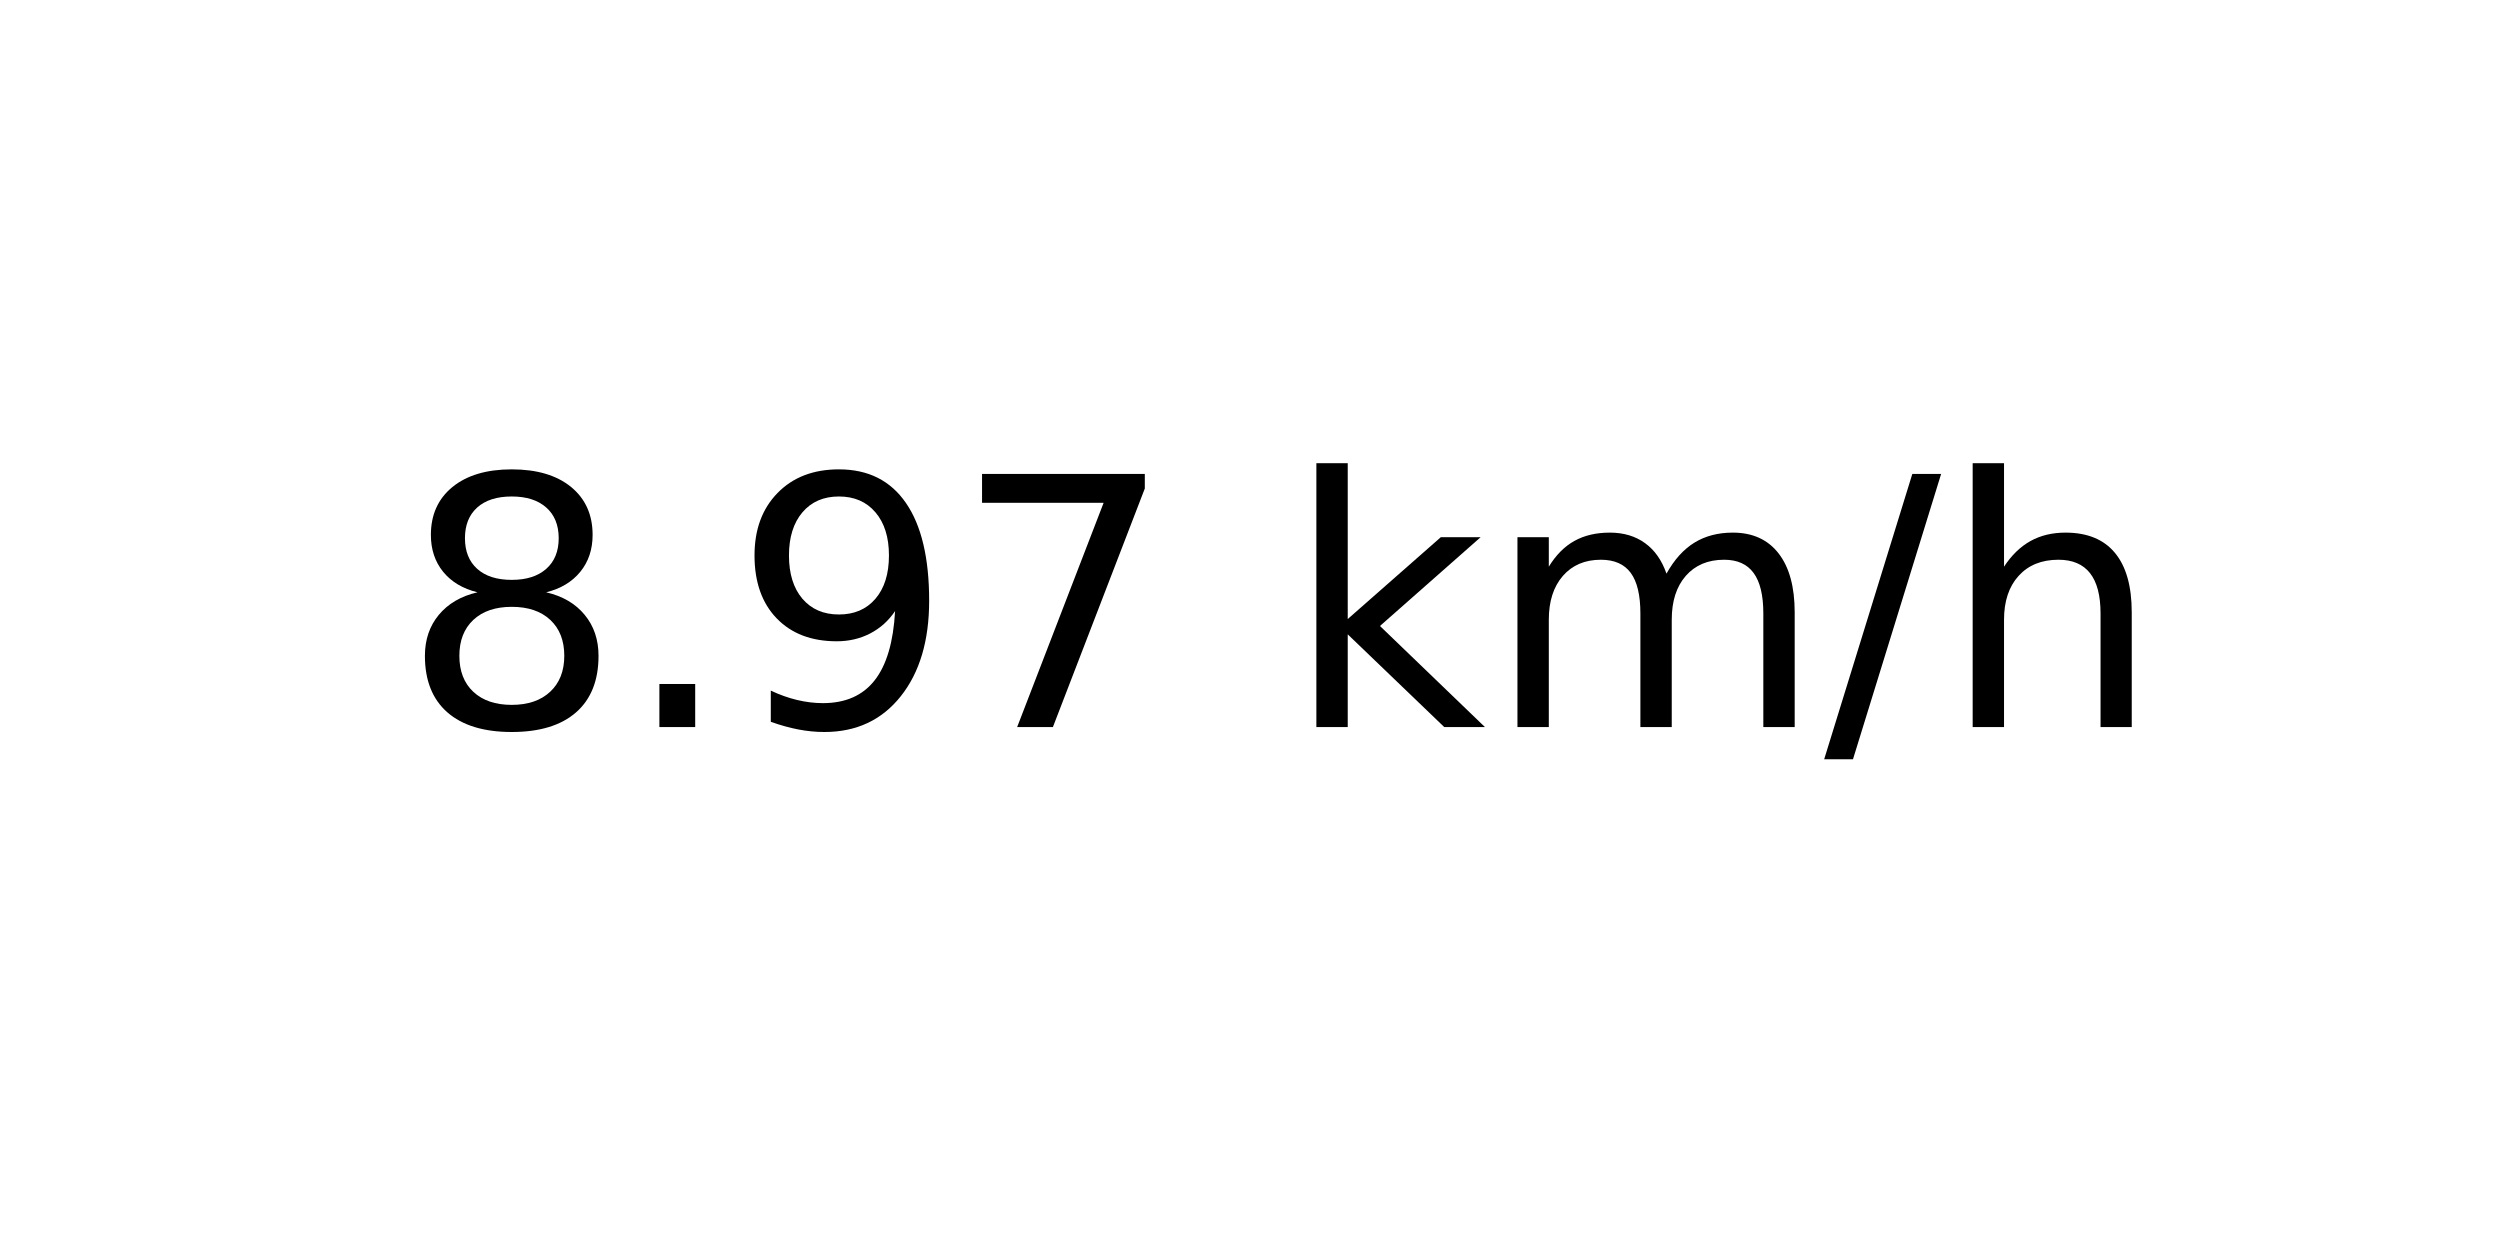
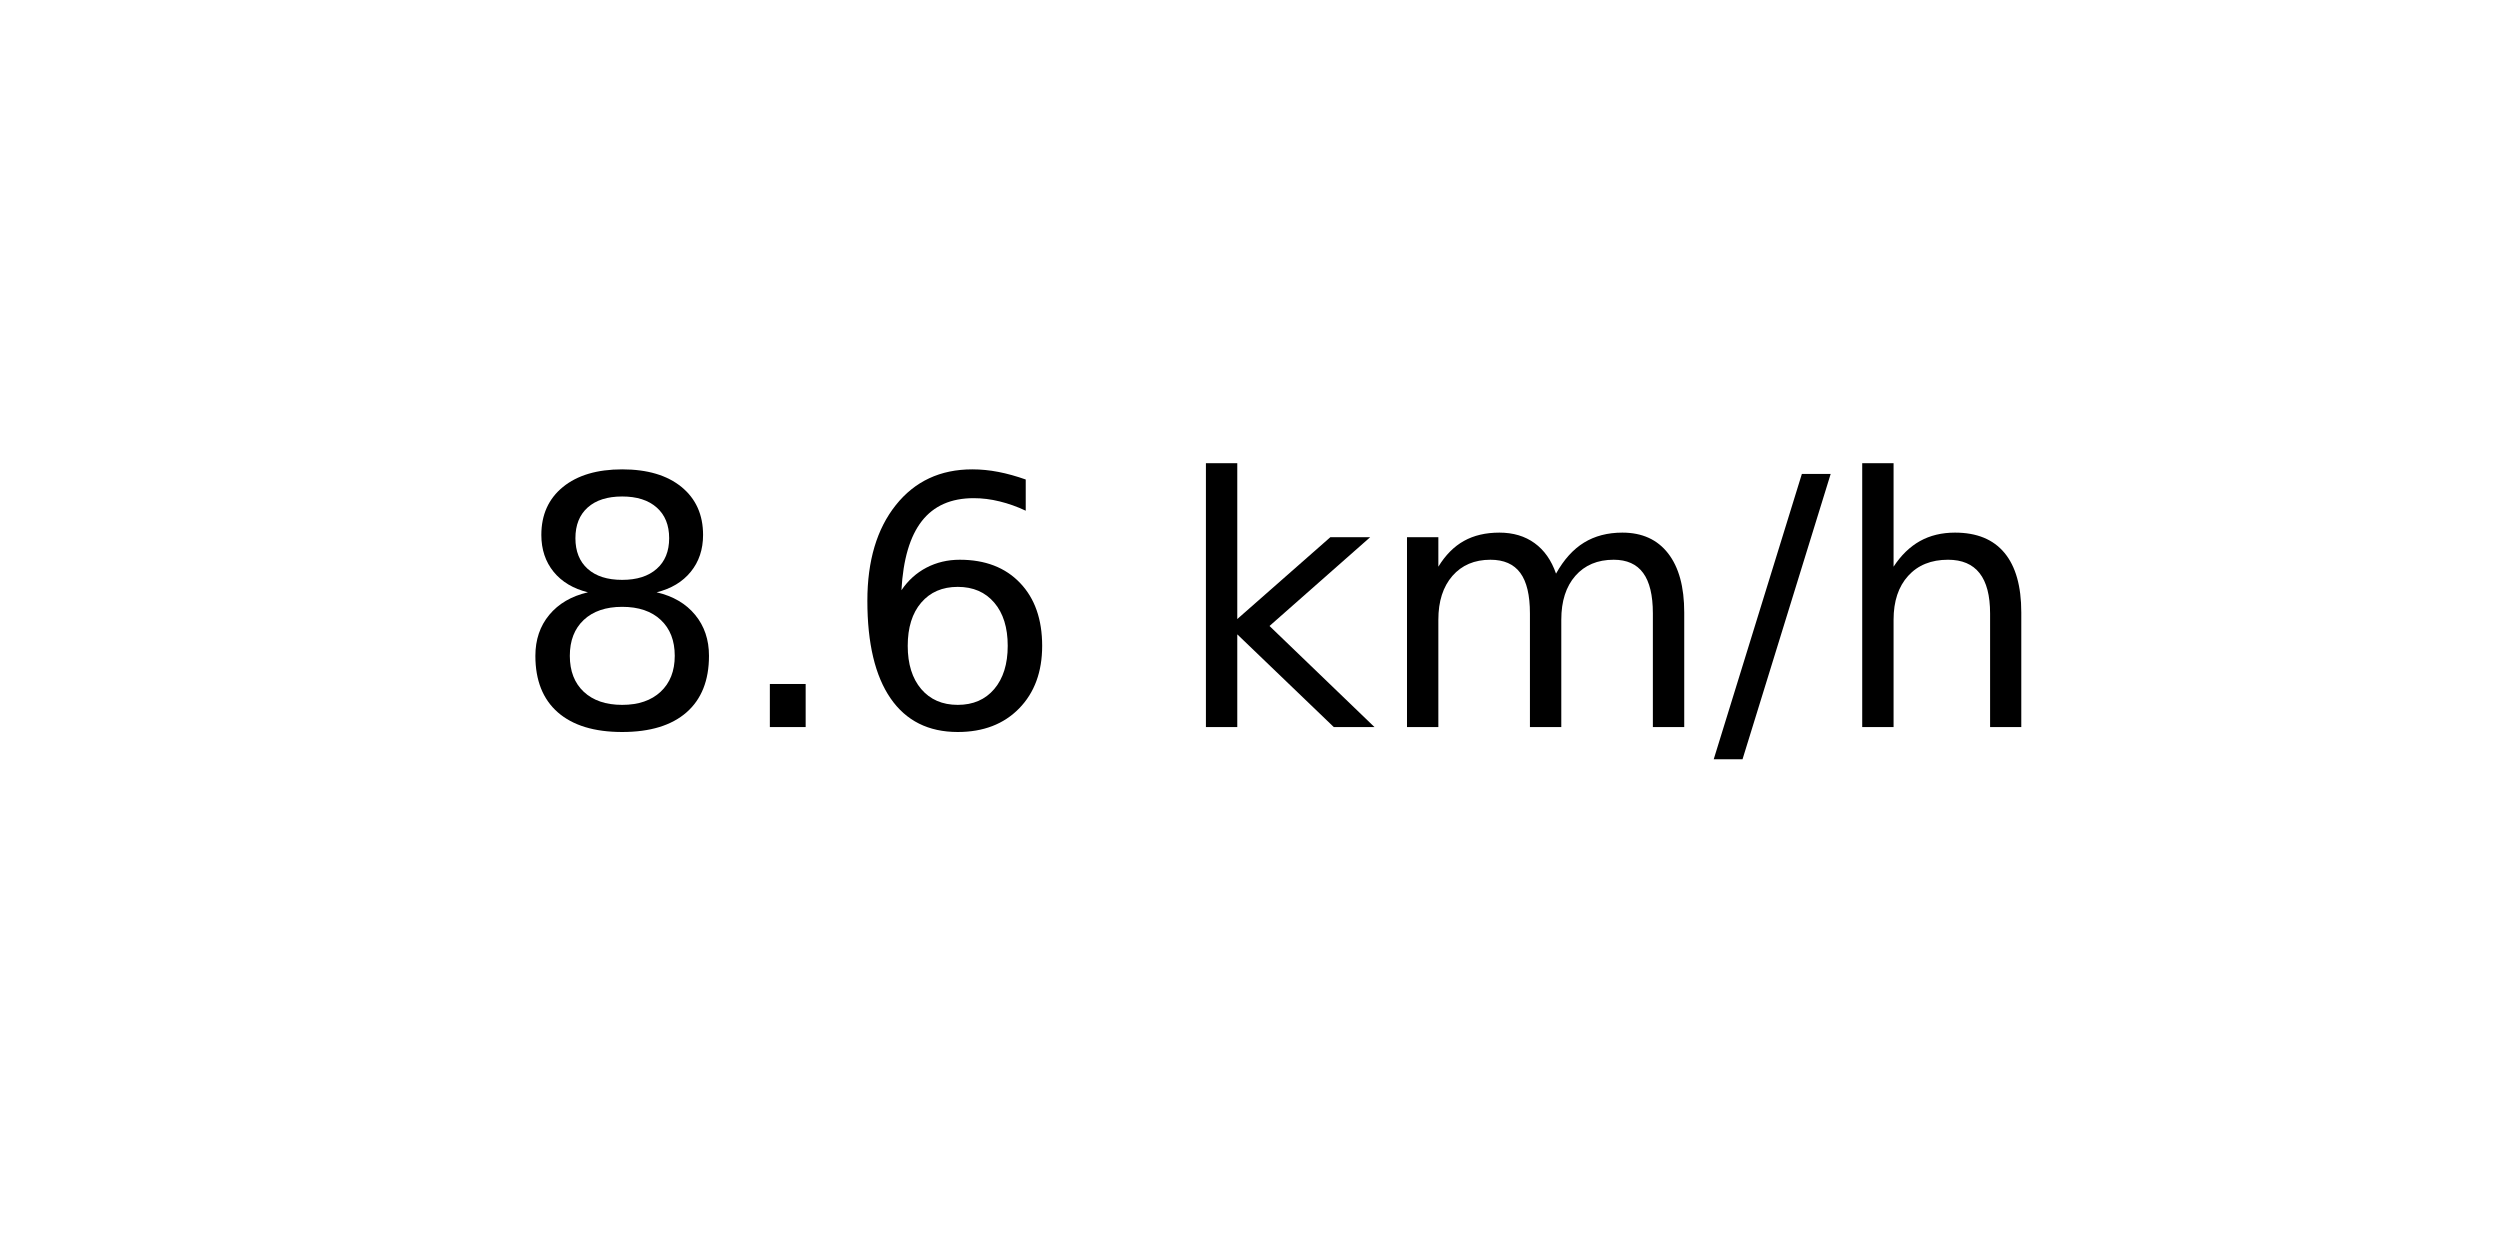
<svg xmlns="http://www.w3.org/2000/svg" xmlns:xlink="http://www.w3.org/1999/xlink" width="72pt" height="36pt" viewBox="0 0 72 36" version="1.1">
  <defs>
    <style type="text/css">*{stroke-linejoin: round; stroke-linecap: butt}</style>
  </defs>
  <g id="figure_1">
    <g id="axes_1">
      <g id="text_1">
-         <g transform="translate(11.55937 20.93937) scale(0.1 -0.1)">
+         <g transform="translate(14.74062 20.93937) scale(0.1 -0.1)">
          <defs>
            <path id="DejaVuSans-38" d="M 2034 2216  Q 1584 2216 1326 1975  Q 1069 1734 1069 1313  Q 1069 891 1326 650  Q 1584 409 2034 409  Q 2484 409 2743 651  Q 3003 894 3003 1313  Q 3003 1734 2745 1975  Q 2488 2216 2034 2216  z M 1403 2484  Q 997 2584 770 2862  Q 544 3141 544 3541  Q 544 4100 942 4425  Q 1341 4750 2034 4750  Q 2731 4750 3128 4425  Q 3525 4100 3525 3541  Q 3525 3141 3298 2862  Q 3072 2584 2669 2484  Q 3125 2378 3379 2068  Q 3634 1759 3634 1313  Q 3634 634 3220 271  Q 2806 -91 2034 -91  Q 1263 -91 848 271  Q 434 634 434 1313  Q 434 1759 690 2068  Q 947 2378 1403 2484  z M 1172 3481  Q 1172 3119 1398 2916  Q 1625 2713 2034 2713  Q 2441 2713 2670 2916  Q 2900 3119 2900 3481  Q 2900 3844 2670 4047  Q 2441 4250 2034 4250  Q 1625 4250 1398 4047  Q 1172 3844 1172 3481  z " transform="scale(0.015625)" />
            <path id="DejaVuSans-2e" d="M 684 794  L 1344 794  L 1344 0  L 684 0  L 684 794  z " transform="scale(0.015625)" />
-             <path id="DejaVuSans-39" d="M 703 97  L 703 672  Q 941 559 1184 500  Q 1428 441 1663 441  Q 2288 441 2617 861  Q 2947 1281 2994 2138  Q 2813 1869 2534 1725  Q 2256 1581 1919 1581  Q 1219 1581 811 2004  Q 403 2428 403 3163  Q 403 3881 828 4315  Q 1253 4750 1959 4750  Q 2769 4750 3195 4129  Q 3622 3509 3622 2328  Q 3622 1225 3098 567  Q 2575 -91 1691 -91  Q 1453 -91 1209 -44  Q 966 3 703 97  z M 1959 2075  Q 2384 2075 2632 2365  Q 2881 2656 2881 3163  Q 2881 3666 2632 3958  Q 2384 4250 1959 4250  Q 1534 4250 1286 3958  Q 1038 3666 1038 3163  Q 1038 2656 1286 2365  Q 1534 2075 1959 2075  z " transform="scale(0.015625)" />
-             <path id="DejaVuSans-37" d="M 525 4666  L 3525 4666  L 3525 4397  L 1831 0  L 1172 0  L 2766 4134  L 525 4134  L 525 4666  z " transform="scale(0.015625)" />
+             <path id="DejaVuSans-36" d="M 2113 2584  Q 1688 2584 1439 2293  Q 1191 2003 1191 1497  Q 1191 994 1439 701  Q 1688 409 2113 409  Q 2538 409 2786 701  Q 3034 994 3034 1497  Q 3034 2003 2786 2293  Q 2538 2584 2113 2584  z M 3366 4563  L 3366 3988  Q 3128 4100 2886 4159  Q 2644 4219 2406 4219  Q 1781 4219 1451 3797  Q 1122 3375 1075 2522  Q 1259 2794 1537 2939  Q 1816 3084 2150 3084  Q 2853 3084 3261 2657  Q 3669 2231 3669 1497  Q 3669 778 3244 343  Q 2819 -91 2113 -91  Q 1303 -91 875 529  Q 447 1150 447 2328  Q 447 3434 972 4092  Q 1497 4750 2381 4750  Q 2619 4750 2861 4703  Q 3103 4656 3366 4563  z " transform="scale(0.015625)" />
            <path id="DejaVuSans-20" transform="scale(0.015625)" />
            <path id="DejaVuSans-6b" d="M 581 4863  L 1159 4863  L 1159 1991  L 2875 3500  L 3609 3500  L 1753 1863  L 3688 0  L 2938 0  L 1159 1709  L 1159 0  L 581 0  L 581 4863  z " transform="scale(0.015625)" />
            <path id="DejaVuSans-6d" d="M 3328 2828  Q 3544 3216 3844 3400  Q 4144 3584 4550 3584  Q 5097 3584 5394 3201  Q 5691 2819 5691 2113  L 5691 0  L 5113 0  L 5113 2094  Q 5113 2597 4934 2840  Q 4756 3084 4391 3084  Q 3944 3084 3684 2787  Q 3425 2491 3425 1978  L 3425 0  L 2847 0  L 2847 2094  Q 2847 2600 2669 2842  Q 2491 3084 2119 3084  Q 1678 3084 1418 2786  Q 1159 2488 1159 1978  L 1159 0  L 581 0  L 581 3500  L 1159 3500  L 1159 2956  Q 1356 3278 1631 3431  Q 1906 3584 2284 3584  Q 2666 3584 2933 3390  Q 3200 3197 3328 2828  z " transform="scale(0.015625)" />
            <path id="DejaVuSans-2f" d="M 1625 4666  L 2156 4666  L 531 -594  L 0 -594  L 1625 4666  z " transform="scale(0.015625)" />
            <path id="DejaVuSans-68" d="M 3513 2113  L 3513 0  L 2938 0  L 2938 2094  Q 2938 2591 2744 2837  Q 2550 3084 2163 3084  Q 1697 3084 1428 2787  Q 1159 2491 1159 1978  L 1159 0  L 581 0  L 581 4863  L 1159 4863  L 1159 2956  Q 1366 3272 1645 3428  Q 1925 3584 2291 3584  Q 2894 3584 3203 3211  Q 3513 2838 3513 2113  z " transform="scale(0.015625)" />
          </defs>
          <use xlink:href="#DejaVuSans-38" />
          <use xlink:href="#DejaVuSans-2e" x="63.623" />
-           <use xlink:href="#DejaVuSans-39" x="95.41" />
-           <use xlink:href="#DejaVuSans-37" x="159.033" />
-           <use xlink:href="#DejaVuSans-20" x="222.656" />
-           <use xlink:href="#DejaVuSans-6b" x="254.443" />
-           <use xlink:href="#DejaVuSans-6d" x="312.354" />
-           <use xlink:href="#DejaVuSans-2f" x="409.766" />
-           <use xlink:href="#DejaVuSans-68" x="443.457" />
+           <use xlink:href="#DejaVuSans-36" x="95.41" />
+           <use xlink:href="#DejaVuSans-20" x="159.033" />
+           <use xlink:href="#DejaVuSans-6b" x="190.82" />
+           <use xlink:href="#DejaVuSans-6d" x="248.73" />
+           <use xlink:href="#DejaVuSans-2f" x="346.143" />
+           <use xlink:href="#DejaVuSans-68" x="379.834" />
        </g>
      </g>
    </g>
  </g>
</svg>
